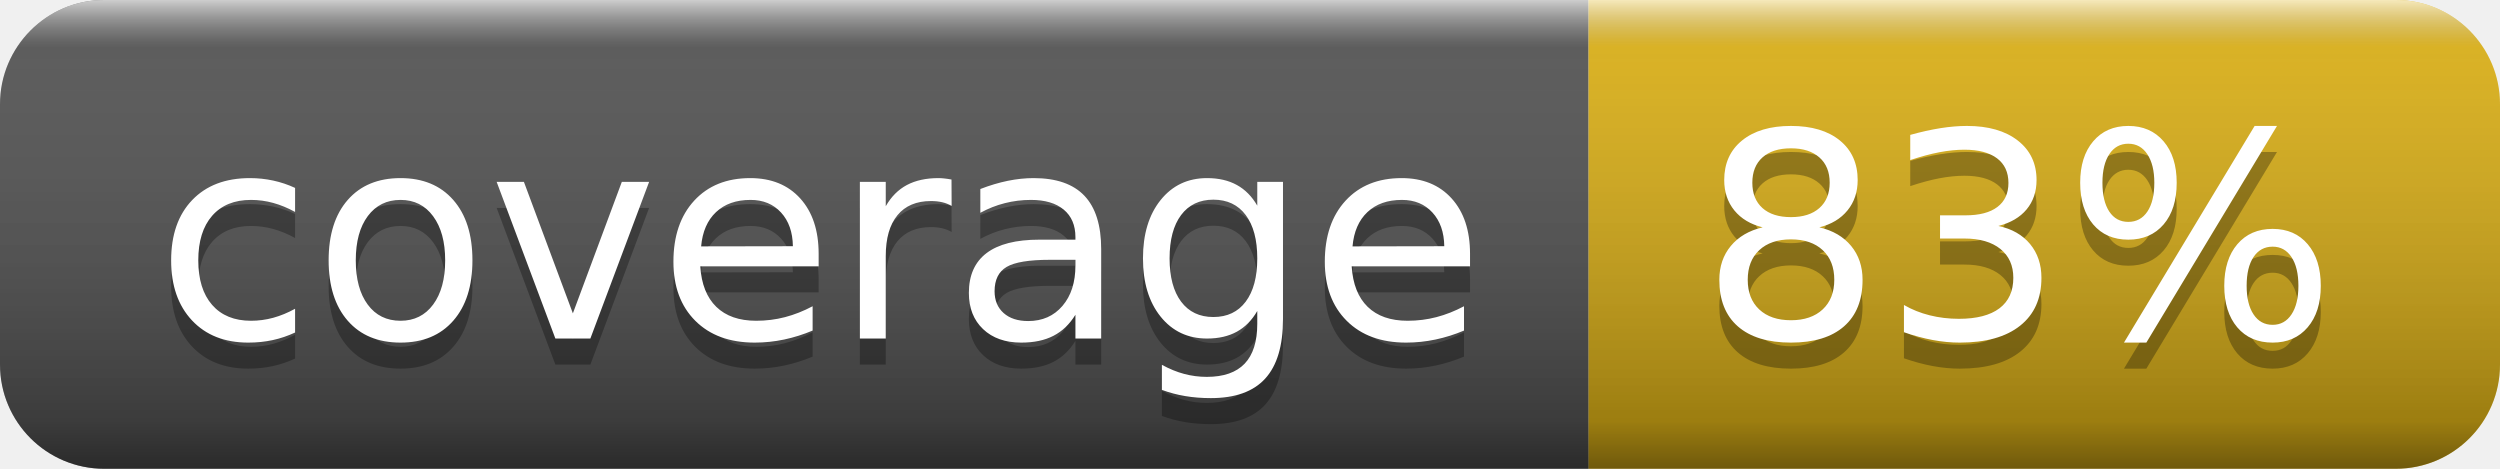
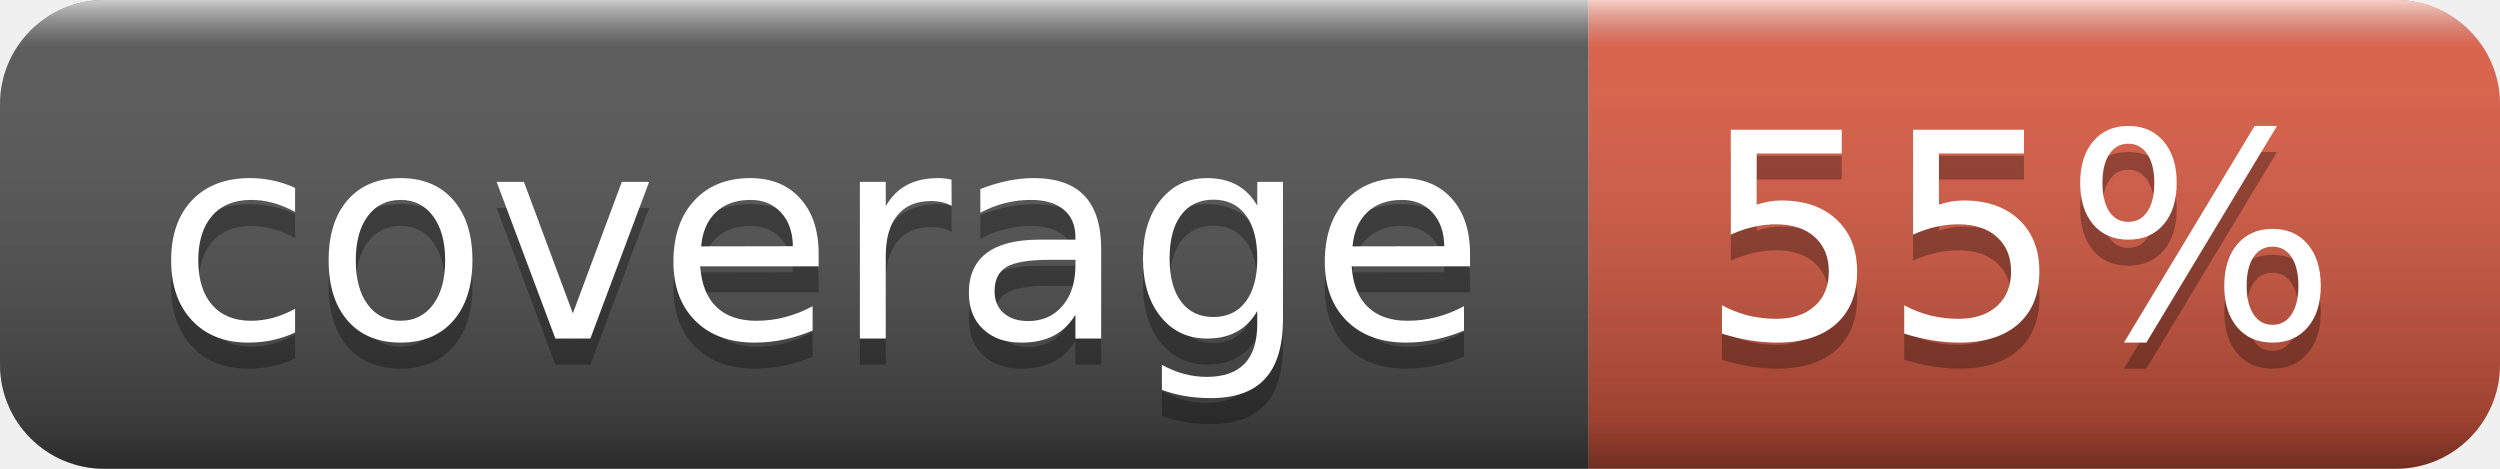
- <svg xmlns="http://www.w3.org/2000/svg" width="96" height="18" role="img" aria-label="coverage: 83%">
+ <svg xmlns="http://www.w3.org/2000/svg" width="96" height="18" role="img" aria-label="coverage: 55%">
  <linearGradient id="s" x2="0" y2="100%">
    <stop offset="0" stop-color="#fff" stop-opacity=".7" />
    <stop offset=".1" stop-color="#aaa" stop-opacity=".1" />
    <stop offset=".9" stop-color="#000" stop-opacity=".3" />
    <stop offset="1" stop-color="#000" stop-opacity=".5" />
  </linearGradient>
  <clipPath id="r">
    <rect width="96" height="18" rx="4" fill="#fff" />
  </clipPath>
  <g clip-path="url(#r)">
    <rect width="61" height="18" fill="#555" />
-     <rect x="61" width="35" height="18" fill="#dfb317" />
+     <rect x="61" width="35" height="18" fill="#e05d44" />
    <rect width="96" height="18" fill="url(#s)" />
  </g>
  <g fill="#fff" text-anchor="middle" font-family="Verdana,Geneva,DejaVu Sans,sans-serif" text-rendering="geometricPrecision" font-size="110">
    <text aria-hidden="true" x="315" y="140" fill="#010101" fill-opacity=".3" transform="scale(.1)" textLength="510">coverage</text>
    <text x="315" y="130" transform="scale(.1)" fill="#fff" textLength="510">coverage</text>
-     <text aria-hidden="true" x="775" y="140" fill="#010101" fill-opacity=".3" transform="scale(.1)" textLength="250">83%</text>
-     <text x="775" y="130" transform="scale(.1)" fill="#fff" textLength="250">83%</text>
+     <text aria-hidden="true" x="775" y="140" fill="#010101" fill-opacity=".3" transform="scale(.1)" textLength="250">55%</text>
+     <text x="775" y="130" transform="scale(.1)" fill="#fff" textLength="250">55%</text>
  </g>
</svg>
